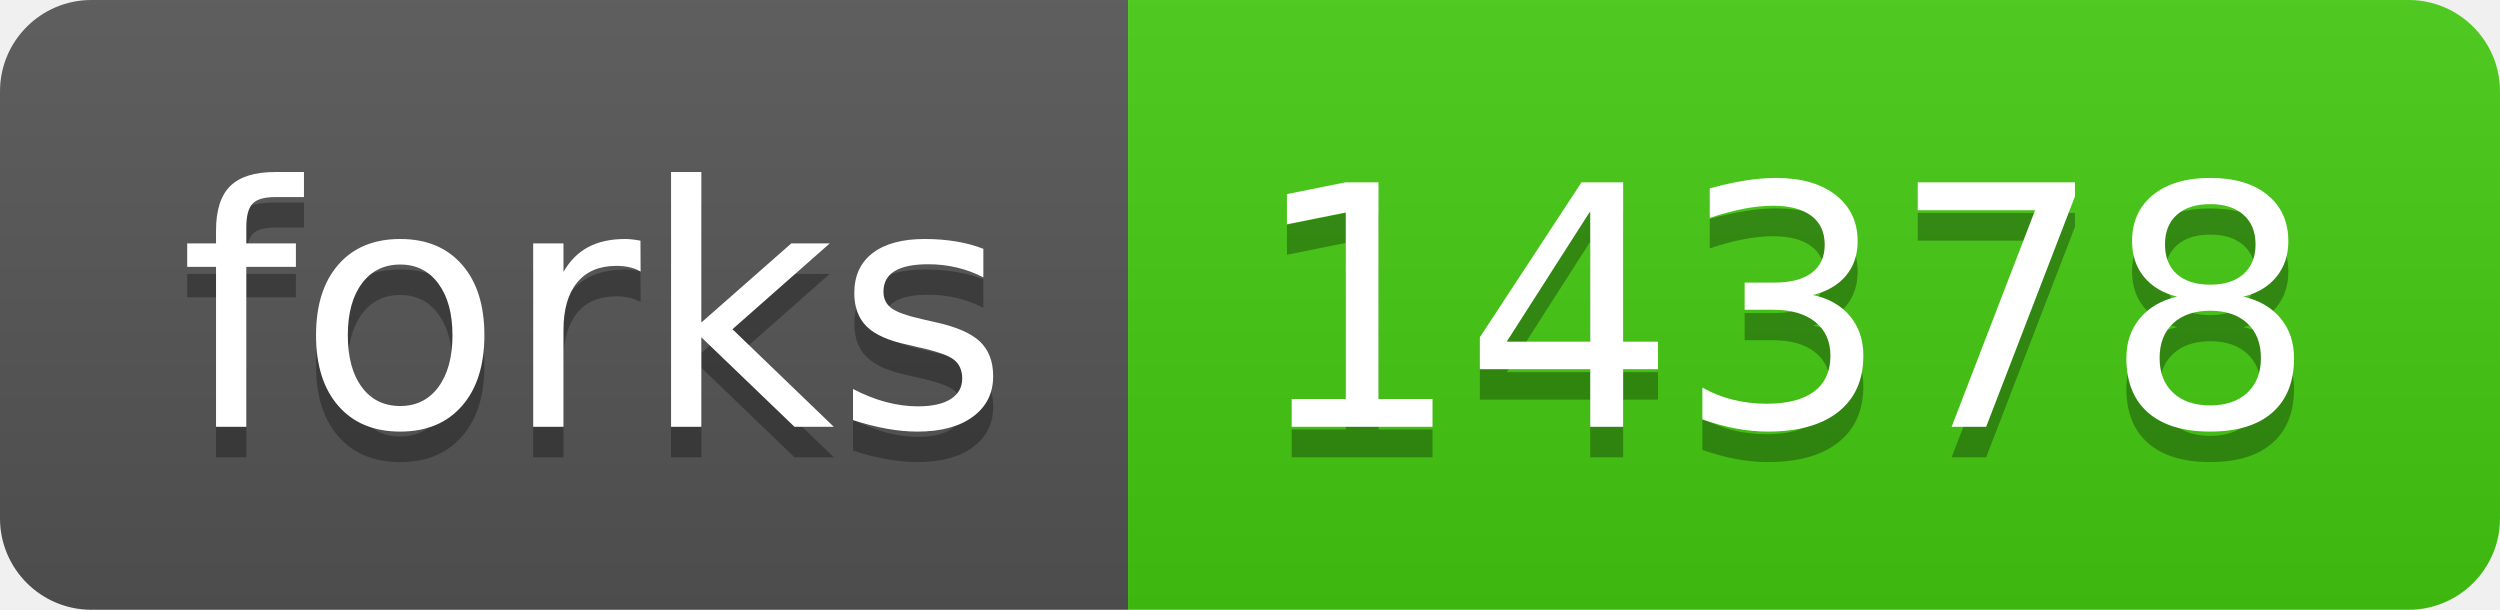
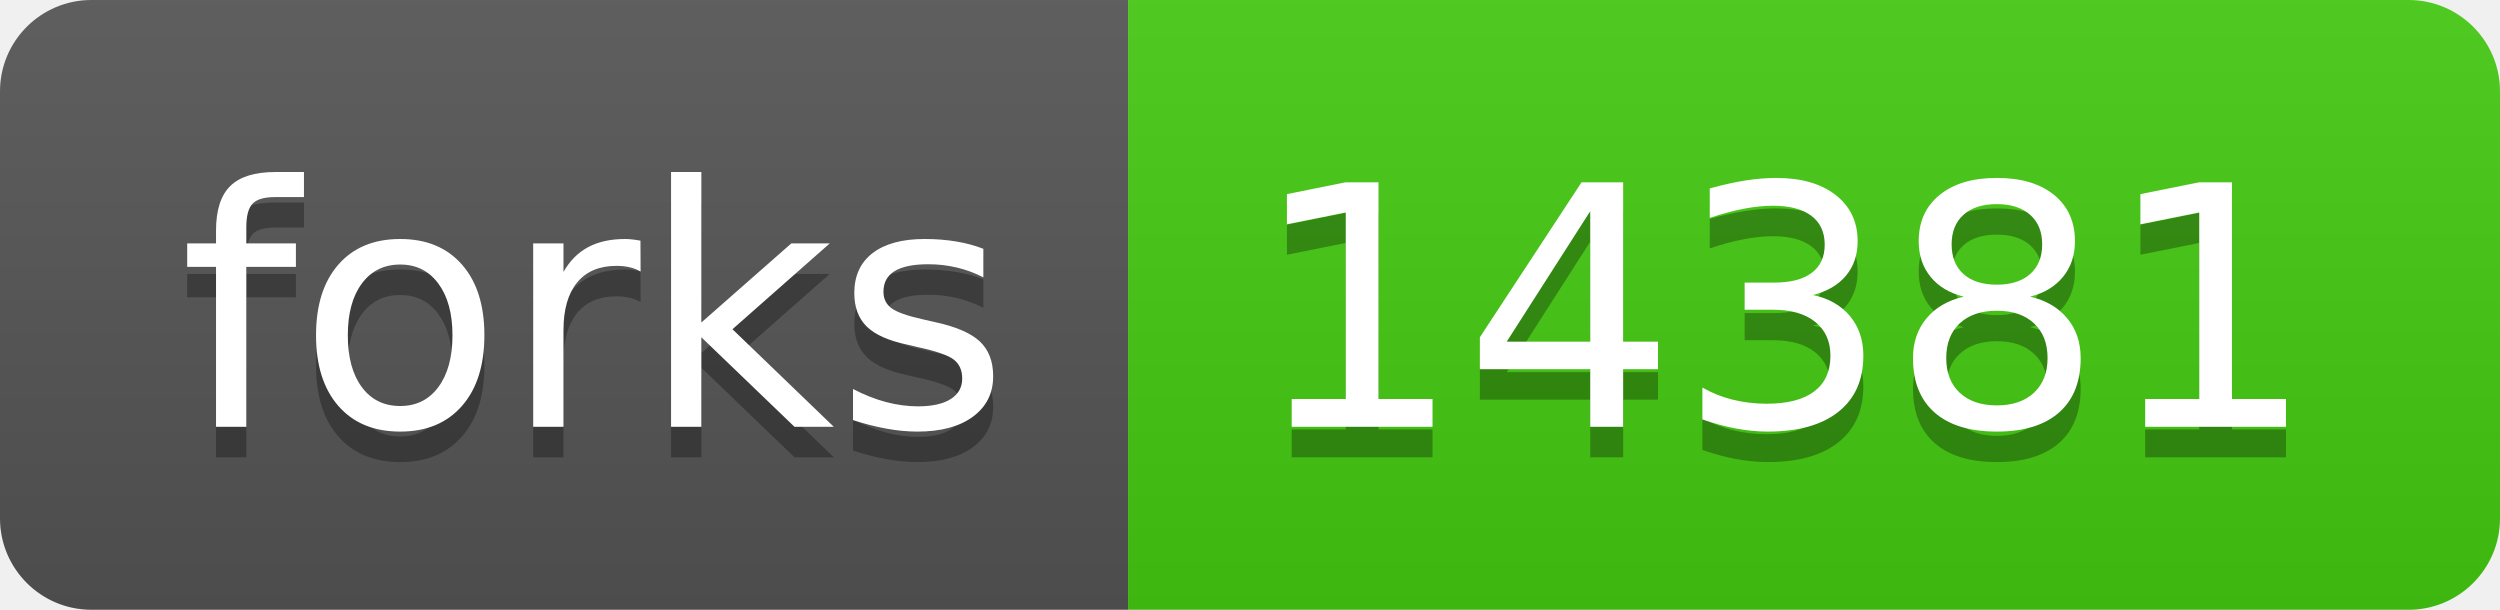
- <svg xmlns="http://www.w3.org/2000/svg" width="82" height="20" role="img" aria-label="forks: 14378">
+ <svg xmlns="http://www.w3.org/2000/svg" width="82" height="20" role="img" aria-label="forks: 14381">
  <linearGradient id="s" x2="0" y2="100%">
    <stop offset="0" stop-color="#bbb" stop-opacity=".1" />
    <stop offset="1" stop-opacity=".1" />
  </linearGradient>
  <clipPath id="r">
    <rect width="82" height="20" rx="3" fill="#fff" />
  </clipPath>
  <g clip-path="url(#r)">
    <rect width="37" height="20" fill="#555" />
    <rect x="37" width="45" height="20" fill="#4c1" />
    <rect width="82" height="20" fill="url(#s)" />
  </g>
  <g fill="#fff" text-anchor="middle" font-family="Verdana,Geneva,DejaVu Sans,sans-serif" text-rendering="geometricPrecision" font-size="110">
    <text aria-hidden="true" x="195" y="150" fill="#010101" fill-opacity=".3" transform="scale(.1)" textLength="270">forks</text>
    <text x="195" y="140" transform="scale(.1)" fill="#fff" textLength="270">forks</text>
-     <text aria-hidden="true" x="585" y="150" fill="#010101" fill-opacity=".3" transform="scale(.1)" textLength="350">14378</text>
-     <text x="585" y="140" transform="scale(.1)" fill="#fff" textLength="350">14378</text>
+     <text aria-hidden="true" x="585" y="150" fill="#010101" fill-opacity=".3" transform="scale(.1)" textLength="350">14381</text>
+     <text x="585" y="140" transform="scale(.1)" fill="#fff" textLength="350">14381</text>
  </g>
</svg>
